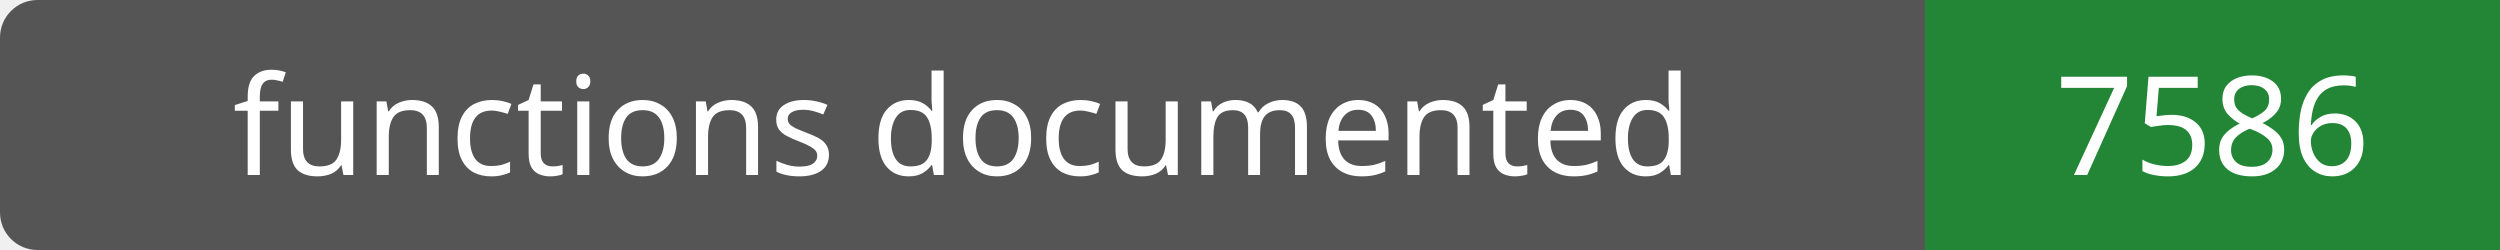
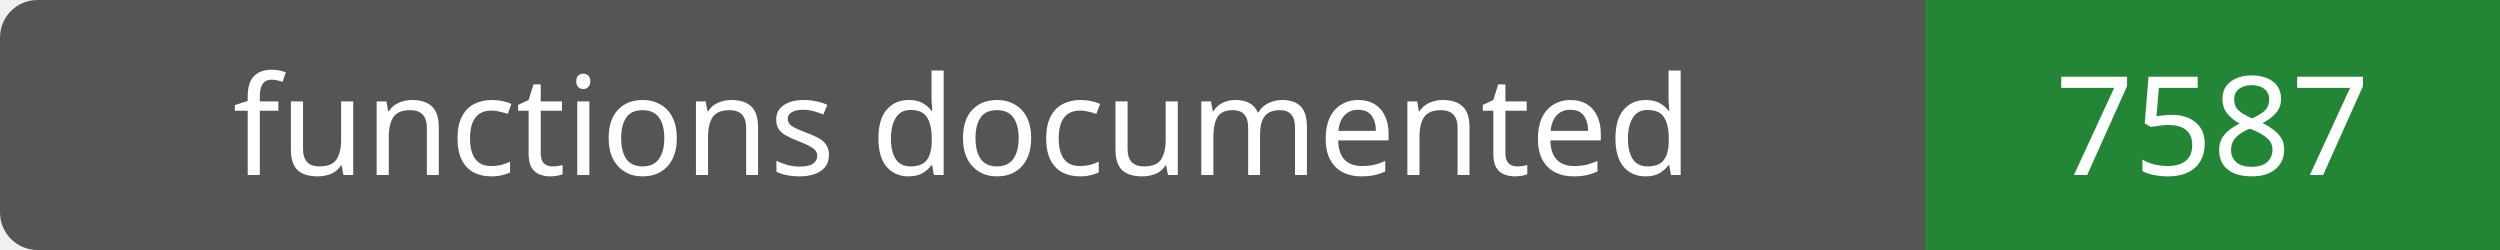
- <svg xmlns="http://www.w3.org/2000/svg" width="200" height="20" role="img" aria-label="functions documented: 7586">
+ <svg xmlns="http://www.w3.org/2000/svg" width="200" height="20" role="img" aria-label="functions documented: 7587">
  <rect width="200" height="20" rx="3" fill="#555" />
  <path fill="#238636" d="M154 0h46v20H154z" />
  <g fill="#fff" text-anchor="middle" font-family="Verdana,sans-serif" font-size="11">
    <text x="77.0" y="14">functions documented</text>
-     <text x="177.0" y="14">7586</text>
+     <text x="177.0" y="14">7587</text>
  </g>
</svg>
